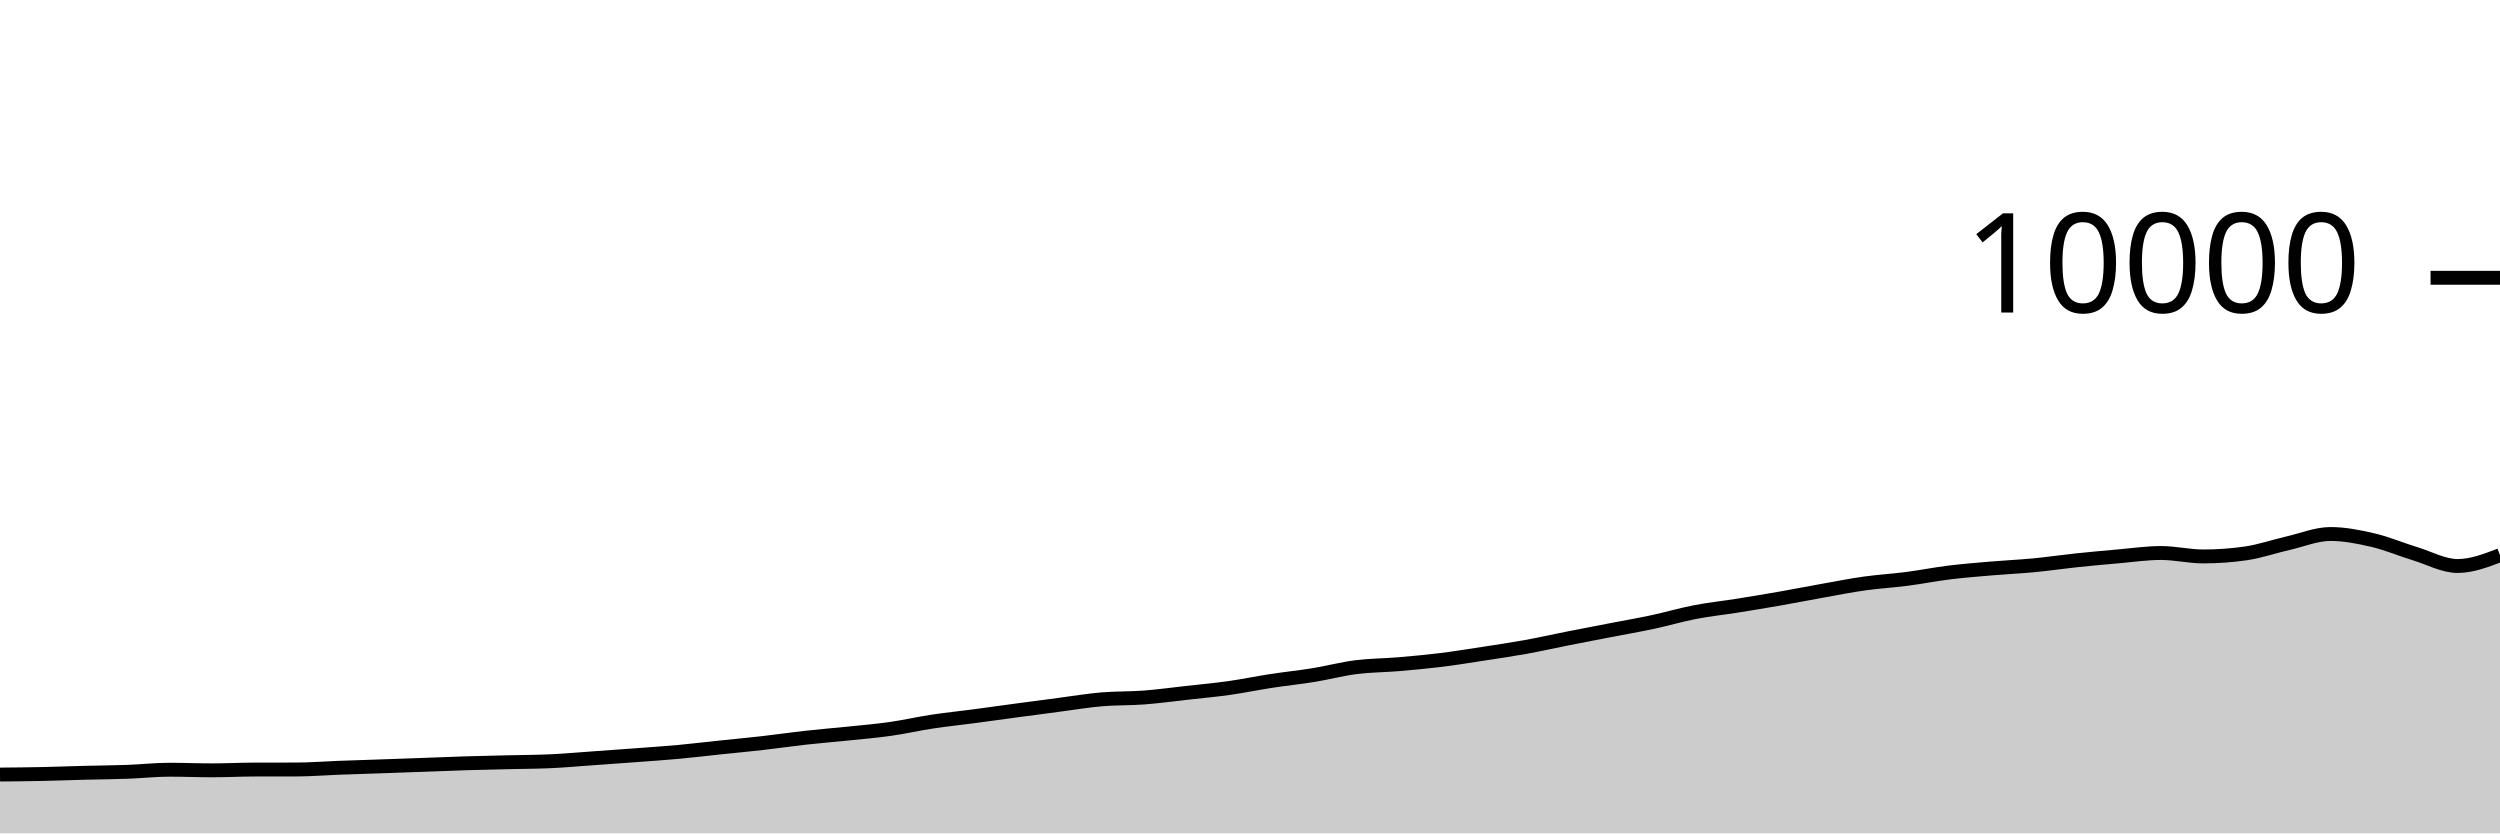
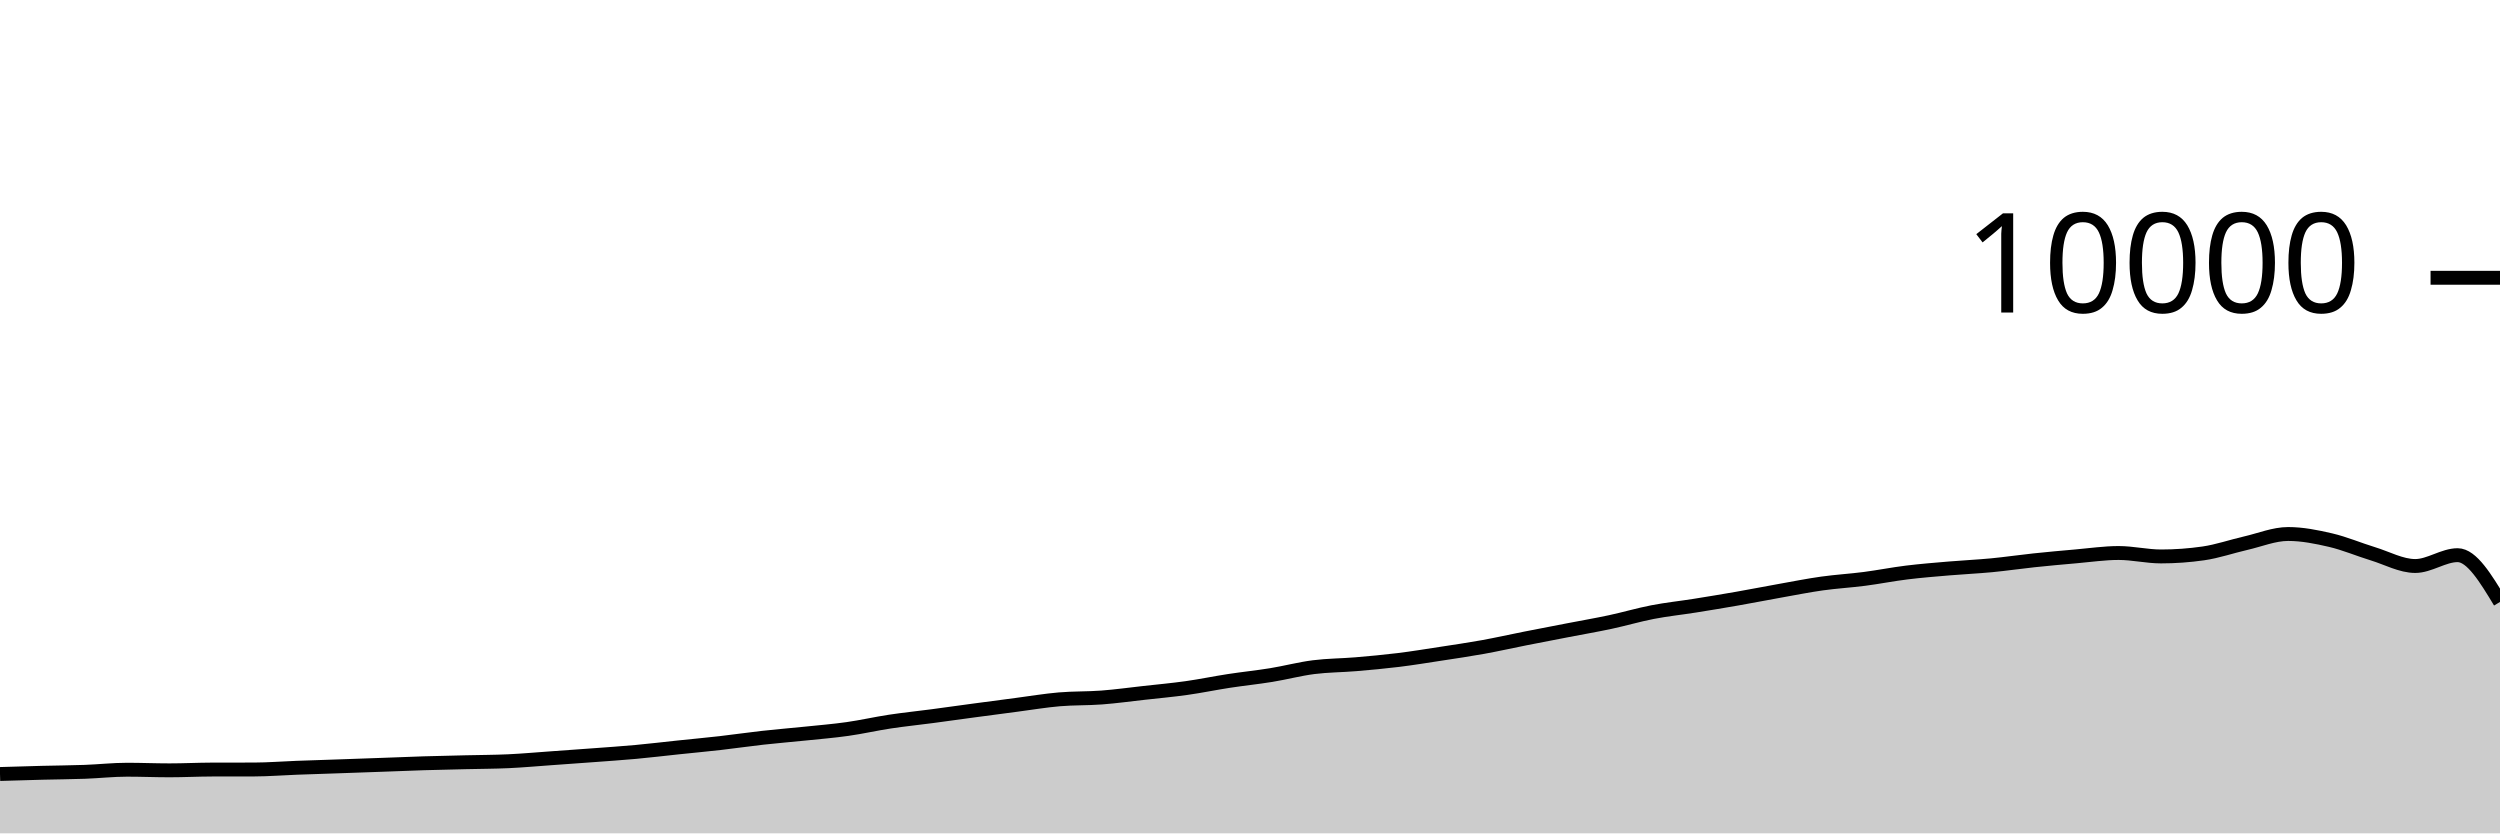
<svg xmlns="http://www.w3.org/2000/svg" viewBox="0 0 180 60">
  <g transform="translate(0,20)">
-     <path class="area" fill="rgba(0, 0, 0, 0.2)" d="M0,35.768C1.017,35.759,2.034,35.749,3.051,35.728C4.068,35.707,5.085,35.666,6.102,35.64C7.119,35.614,8.136,35.609,9.153,35.572C10.169,35.535,11.186,35.42,12.203,35.42C13.22,35.42,14.237,35.464,15.254,35.464C16.271,35.464,17.288,35.411,18.305,35.408C19.322,35.405,20.339,35.407,21.356,35.404C22.373,35.401,23.39,35.318,24.407,35.28C25.424,35.242,26.441,35.211,27.458,35.176C28.475,35.141,29.492,35.105,30.508,35.068C31.525,35.031,32.542,34.987,33.559,34.956C34.576,34.925,35.593,34.905,36.61,34.88C37.627,34.855,38.644,34.855,39.661,34.808C40.678,34.761,41.695,34.668,42.712,34.596C43.729,34.524,44.746,34.452,45.763,34.376C46.78,34.3,47.797,34.233,48.814,34.14C49.831,34.047,50.847,33.923,51.864,33.816C52.881,33.709,53.898,33.616,54.915,33.5C55.932,33.384,56.949,33.233,57.966,33.12C58.983,33.007,60,32.925,61.017,32.82C62.034,32.715,63.051,32.632,64.068,32.488C65.085,32.344,66.102,32.11,67.119,31.956C68.136,31.802,69.153,31.699,70.169,31.564C71.186,31.429,72.203,31.285,73.22,31.148C74.237,31.011,75.254,30.877,76.271,30.744C77.288,30.611,78.305,30.439,79.322,30.352C80.339,30.265,81.356,30.297,82.373,30.22C83.39,30.143,84.407,30.001,85.424,29.888C86.441,29.775,87.458,29.683,88.475,29.54C89.492,29.397,90.508,29.184,91.525,29.028C92.542,28.872,93.559,28.769,94.576,28.604C95.593,28.439,96.61,28.166,97.627,28.036C98.644,27.906,99.661,27.91,100.678,27.824C101.695,27.738,102.712,27.645,103.729,27.52C104.746,27.395,105.763,27.228,106.78,27.072C107.797,26.916,108.814,26.768,109.831,26.584C110.847,26.4,111.864,26.169,112.881,25.968C113.898,25.767,114.915,25.573,115.932,25.376C116.949,25.179,117.966,25.005,118.983,24.788C120,24.571,121.017,24.269,122.034,24.072C123.051,23.875,124.068,23.77,125.085,23.608C126.102,23.446,127.119,23.278,128.136,23.1C129.153,22.922,130.169,22.721,131.186,22.54C132.203,22.359,133.22,22.155,134.237,22.012C135.254,21.869,136.271,21.812,137.288,21.68C138.305,21.548,139.322,21.345,140.339,21.22C141.356,21.095,142.373,21.015,143.39,20.928C144.407,20.841,145.424,20.797,146.441,20.7C147.458,20.603,148.475,20.451,149.492,20.344C150.508,20.237,151.525,20.144,152.542,20.056C153.559,19.968,154.576,19.816,155.593,19.816C156.61,19.816,157.627,20.064,158.644,20.064C159.661,20.064,160.678,19.991,161.695,19.844C162.712,19.697,163.729,19.341,164.746,19.108C165.763,18.875,166.78,18.448,167.797,18.448C168.814,18.448,169.831,18.651,170.847,18.888C171.864,19.125,172.881,19.561,173.898,19.872C174.915,20.183,175.932,20.752,176.949,20.752C177.966,20.752,178.983,20.362,180,19.972L180,40C178.983,40,177.966,40,176.949,40C175.932,40,174.915,40,173.898,40C172.881,40,171.864,40,170.847,40C169.831,40,168.814,40,167.797,40C166.78,40,165.763,40,164.746,40C163.729,40,162.712,40,161.695,40C160.678,40,159.661,40,158.644,40C157.627,40,156.61,40,155.593,40C154.576,40,153.559,40,152.542,40C151.525,40,150.508,40,149.492,40C148.475,40,147.458,40,146.441,40C145.424,40,144.407,40,143.39,40C142.373,40,141.356,40,140.339,40C139.322,40,138.305,40,137.288,40C136.271,40,135.254,40,134.237,40C133.22,40,132.203,40,131.186,40C130.169,40,129.153,40,128.136,40C127.119,40,126.102,40,125.085,40C124.068,40,123.051,40,122.034,40C121.017,40,120,40,118.983,40C117.966,40,116.949,40,115.932,40C114.915,40,113.898,40,112.881,40C111.864,40,110.847,40,109.831,40C108.814,40,107.797,40,106.78,40C105.763,40,104.746,40,103.729,40C102.712,40,101.695,40,100.678,40C99.661,40,98.644,40,97.627,40C96.61,40,95.593,40,94.576,40C93.559,40,92.542,40,91.525,40C90.508,40,89.492,40,88.475,40C87.458,40,86.441,40,85.424,40C84.407,40,83.39,40,82.373,40C81.356,40,80.339,40,79.322,40C78.305,40,77.288,40,76.271,40C75.254,40,74.237,40,73.22,40C72.203,40,71.186,40,70.169,40C69.153,40,68.136,40,67.119,40C66.102,40,65.085,40,64.068,40C63.051,40,62.034,40,61.017,40C60,40,58.983,40,57.966,40C56.949,40,55.932,40,54.915,40C53.898,40,52.881,40,51.864,40C50.847,40,49.831,40,48.814,40C47.797,40,46.78,40,45.763,40C44.746,40,43.729,40,42.712,40C41.695,40,40.678,40,39.661,40C38.644,40,37.627,40,36.61,40C35.593,40,34.576,40,33.559,40C32.542,40,31.525,40,30.508,40C29.492,40,28.475,40,27.458,40C26.441,40,25.424,40,24.407,40C23.39,40,22.373,40,21.356,40C20.339,40,19.322,40,18.305,40C17.288,40,16.271,40,15.254,40C14.237,40,13.22,40,12.203,40C11.186,40,10.169,40,9.153,40C8.136,40,7.119,40,6.102,40C5.085,40,4.068,40,3.051,40C2.034,40,1.017,40,0,40Z" />
-     <path class="line" stroke="black" fill="none" d="M0,35.768C1.017,35.759,2.034,35.749,3.051,35.728C4.068,35.707,5.085,35.666,6.102,35.64C7.119,35.614,8.136,35.609,9.153,35.572C10.169,35.535,11.186,35.42,12.203,35.42C13.22,35.42,14.237,35.464,15.254,35.464C16.271,35.464,17.288,35.411,18.305,35.408C19.322,35.405,20.339,35.407,21.356,35.404C22.373,35.401,23.39,35.318,24.407,35.28C25.424,35.242,26.441,35.211,27.458,35.176C28.475,35.141,29.492,35.105,30.508,35.068C31.525,35.031,32.542,34.987,33.559,34.956C34.576,34.925,35.593,34.905,36.61,34.88C37.627,34.855,38.644,34.855,39.661,34.808C40.678,34.761,41.695,34.668,42.712,34.596C43.729,34.524,44.746,34.452,45.763,34.376C46.78,34.3,47.797,34.233,48.814,34.14C49.831,34.047,50.847,33.923,51.864,33.816C52.881,33.709,53.898,33.616,54.915,33.5C55.932,33.384,56.949,33.233,57.966,33.12C58.983,33.007,60,32.925,61.017,32.82C62.034,32.715,63.051,32.632,64.068,32.488C65.085,32.344,66.102,32.11,67.119,31.956C68.136,31.802,69.153,31.699,70.169,31.564C71.186,31.429,72.203,31.285,73.22,31.148C74.237,31.011,75.254,30.877,76.271,30.744C77.288,30.611,78.305,30.439,79.322,30.352C80.339,30.265,81.356,30.297,82.373,30.22C83.39,30.143,84.407,30.001,85.424,29.888C86.441,29.775,87.458,29.683,88.475,29.54C89.492,29.397,90.508,29.184,91.525,29.028C92.542,28.872,93.559,28.769,94.576,28.604C95.593,28.439,96.61,28.166,97.627,28.036C98.644,27.906,99.661,27.91,100.678,27.824C101.695,27.738,102.712,27.645,103.729,27.52C104.746,27.395,105.763,27.228,106.78,27.072C107.797,26.916,108.814,26.768,109.831,26.584C110.847,26.4,111.864,26.169,112.881,25.968C113.898,25.767,114.915,25.573,115.932,25.376C116.949,25.179,117.966,25.005,118.983,24.788C120,24.571,121.017,24.269,122.034,24.072C123.051,23.875,124.068,23.77,125.085,23.608C126.102,23.446,127.119,23.278,128.136,23.1C129.153,22.922,130.169,22.721,131.186,22.54C132.203,22.359,133.22,22.155,134.237,22.012C135.254,21.869,136.271,21.812,137.288,21.68C138.305,21.548,139.322,21.345,140.339,21.22C141.356,21.095,142.373,21.015,143.39,20.928C144.407,20.841,145.424,20.797,146.441,20.7C147.458,20.603,148.475,20.451,149.492,20.344C150.508,20.237,151.525,20.144,152.542,20.056C153.559,19.968,154.576,19.816,155.593,19.816C156.61,19.816,157.627,20.064,158.644,20.064C159.661,20.064,160.678,19.991,161.695,19.844C162.712,19.697,163.729,19.341,164.746,19.108C165.763,18.875,166.78,18.448,167.797,18.448C168.814,18.448,169.831,18.651,170.847,18.888C171.864,19.125,172.881,19.561,173.898,19.872C174.915,20.183,175.932,20.752,176.949,20.752C177.966,20.752,178.983,20.362,180,19.972" />
+     <path class="area" fill="rgba(0, 0, 0, 0.2)" d="M0,35.728C1.017,35.697,2.034,35.666,3.051,35.64C4.068,35.614,5.085,35.609,6.102,35.572C7.119,35.535,8.136,35.42,9.153,35.42C10.169,35.42,11.186,35.464,12.203,35.464C13.22,35.464,14.237,35.411,15.254,35.408C16.271,35.405,17.288,35.407,18.305,35.404C19.322,35.401,20.339,35.318,21.356,35.28C22.373,35.242,23.39,35.211,24.407,35.176C25.424,35.141,26.441,35.105,27.458,35.068C28.475,35.031,29.492,34.987,30.508,34.956C31.525,34.925,32.542,34.905,33.559,34.88C34.576,34.855,35.593,34.855,36.61,34.808C37.627,34.761,38.644,34.668,39.661,34.596C40.678,34.524,41.695,34.452,42.712,34.376C43.729,34.3,44.746,34.233,45.763,34.14C46.78,34.047,47.797,33.923,48.814,33.816C49.831,33.709,50.847,33.616,51.864,33.5C52.881,33.384,53.898,33.233,54.915,33.12C55.932,33.007,56.949,32.925,57.966,32.82C58.983,32.715,60,32.632,61.017,32.488C62.034,32.344,63.051,32.11,64.068,31.956C65.085,31.802,66.102,31.699,67.119,31.564C68.136,31.429,69.153,31.285,70.169,31.148C71.186,31.011,72.203,30.877,73.22,30.744C74.237,30.611,75.254,30.439,76.271,30.352C77.288,30.265,78.305,30.297,79.322,30.22C80.339,30.143,81.356,30.001,82.373,29.888C83.39,29.775,84.407,29.683,85.424,29.54C86.441,29.397,87.458,29.184,88.475,29.028C89.492,28.872,90.508,28.769,91.525,28.604C92.542,28.439,93.559,28.166,94.576,28.036C95.593,27.906,96.61,27.91,97.627,27.824C98.644,27.738,99.661,27.645,100.678,27.52C101.695,27.395,102.712,27.228,103.729,27.072C104.746,26.916,105.763,26.768,106.78,26.584C107.797,26.4,108.814,26.169,109.831,25.968C110.847,25.767,111.864,25.573,112.881,25.376C113.898,25.179,114.915,25.005,115.932,24.788C116.949,24.571,117.966,24.269,118.983,24.072C120,23.875,121.017,23.77,122.034,23.608C123.051,23.446,124.068,23.278,125.085,23.1C126.102,22.922,127.119,22.721,128.136,22.54C129.153,22.359,130.169,22.155,131.186,22.012C132.203,21.869,133.22,21.812,134.237,21.68C135.254,21.548,136.271,21.345,137.288,21.22C138.305,21.095,139.322,21.015,140.339,20.928C141.356,20.841,142.373,20.797,143.39,20.7C144.407,20.603,145.424,20.451,146.441,20.344C147.458,20.237,148.475,20.144,149.492,20.056C150.508,19.968,151.525,19.816,152.542,19.816C153.559,19.816,154.576,20.064,155.593,20.064C156.61,20.064,157.627,19.991,158.644,19.844C159.661,19.697,160.678,19.341,161.695,19.108C162.712,18.875,163.729,18.448,164.746,18.448C165.763,18.448,166.78,18.651,167.797,18.888C168.814,19.125,169.831,19.561,170.847,19.872C171.864,20.183,172.881,20.752,173.898,20.752C174.915,20.752,175.932,19.972,176.949,19.972C177.966,19.972,178.983,21.656,180,23.34L180,40C178.983,40,177.966,40,176.949,40C175.932,40,174.915,40,173.898,40C172.881,40,171.864,40,170.847,40C169.831,40,168.814,40,167.797,40C166.78,40,165.763,40,164.746,40C163.729,40,162.712,40,161.695,40C160.678,40,159.661,40,158.644,40C157.627,40,156.61,40,155.593,40C154.576,40,153.559,40,152.542,40C151.525,40,150.508,40,149.492,40C148.475,40,147.458,40,146.441,40C145.424,40,144.407,40,143.39,40C142.373,40,141.356,40,140.339,40C139.322,40,138.305,40,137.288,40C136.271,40,135.254,40,134.237,40C133.22,40,132.203,40,131.186,40C130.169,40,129.153,40,128.136,40C127.119,40,126.102,40,125.085,40C124.068,40,123.051,40,122.034,40C121.017,40,120,40,118.983,40C117.966,40,116.949,40,115.932,40C114.915,40,113.898,40,112.881,40C111.864,40,110.847,40,109.831,40C108.814,40,107.797,40,106.78,40C105.763,40,104.746,40,103.729,40C102.712,40,101.695,40,100.678,40C99.661,40,98.644,40,97.627,40C96.61,40,95.593,40,94.576,40C93.559,40,92.542,40,91.525,40C90.508,40,89.492,40,88.475,40C87.458,40,86.441,40,85.424,40C84.407,40,83.39,40,82.373,40C81.356,40,80.339,40,79.322,40C78.305,40,77.288,40,76.271,40C75.254,40,74.237,40,73.22,40C72.203,40,71.186,40,70.169,40C69.153,40,68.136,40,67.119,40C66.102,40,65.085,40,64.068,40C63.051,40,62.034,40,61.017,40C60,40,58.983,40,57.966,40C56.949,40,55.932,40,54.915,40C53.898,40,52.881,40,51.864,40C50.847,40,49.831,40,48.814,40C47.797,40,46.78,40,45.763,40C44.746,40,43.729,40,42.712,40C41.695,40,40.678,40,39.661,40C38.644,40,37.627,40,36.61,40C35.593,40,34.576,40,33.559,40C32.542,40,31.525,40,30.508,40C29.492,40,28.475,40,27.458,40C26.441,40,25.424,40,24.407,40C23.39,40,22.373,40,21.356,40C20.339,40,19.322,40,18.305,40C17.288,40,16.271,40,15.254,40C14.237,40,13.22,40,12.203,40C11.186,40,10.169,40,9.153,40C8.136,40,7.119,40,6.102,40C5.085,40,4.068,40,3.051,40C2.034,40,1.017,40,0,40Z" />
+     <path class="line" stroke="black" fill="none" d="M0,35.728C1.017,35.697,2.034,35.666,3.051,35.64C4.068,35.614,5.085,35.609,6.102,35.572C7.119,35.535,8.136,35.42,9.153,35.42C10.169,35.42,11.186,35.464,12.203,35.464C13.22,35.464,14.237,35.411,15.254,35.408C16.271,35.405,17.288,35.407,18.305,35.404C19.322,35.401,20.339,35.318,21.356,35.28C22.373,35.242,23.39,35.211,24.407,35.176C25.424,35.141,26.441,35.105,27.458,35.068C28.475,35.031,29.492,34.987,30.508,34.956C31.525,34.925,32.542,34.905,33.559,34.88C34.576,34.855,35.593,34.855,36.61,34.808C37.627,34.761,38.644,34.668,39.661,34.596C40.678,34.524,41.695,34.452,42.712,34.376C43.729,34.3,44.746,34.233,45.763,34.14C46.78,34.047,47.797,33.923,48.814,33.816C49.831,33.709,50.847,33.616,51.864,33.5C52.881,33.384,53.898,33.233,54.915,33.12C55.932,33.007,56.949,32.925,57.966,32.82C58.983,32.715,60,32.632,61.017,32.488C62.034,32.344,63.051,32.11,64.068,31.956C65.085,31.802,66.102,31.699,67.119,31.564C68.136,31.429,69.153,31.285,70.169,31.148C71.186,31.011,72.203,30.877,73.22,30.744C74.237,30.611,75.254,30.439,76.271,30.352C77.288,30.265,78.305,30.297,79.322,30.22C80.339,30.143,81.356,30.001,82.373,29.888C83.39,29.775,84.407,29.683,85.424,29.54C86.441,29.397,87.458,29.184,88.475,29.028C89.492,28.872,90.508,28.769,91.525,28.604C92.542,28.439,93.559,28.166,94.576,28.036C95.593,27.906,96.61,27.91,97.627,27.824C98.644,27.738,99.661,27.645,100.678,27.52C101.695,27.395,102.712,27.228,103.729,27.072C104.746,26.916,105.763,26.768,106.78,26.584C107.797,26.4,108.814,26.169,109.831,25.968C110.847,25.767,111.864,25.573,112.881,25.376C113.898,25.179,114.915,25.005,115.932,24.788C116.949,24.571,117.966,24.269,118.983,24.072C120,23.875,121.017,23.77,122.034,23.608C123.051,23.446,124.068,23.278,125.085,23.1C126.102,22.922,127.119,22.721,128.136,22.54C129.153,22.359,130.169,22.155,131.186,22.012C132.203,21.869,133.22,21.812,134.237,21.68C135.254,21.548,136.271,21.345,137.288,21.22C138.305,21.095,139.322,21.015,140.339,20.928C141.356,20.841,142.373,20.797,143.39,20.7C144.407,20.603,145.424,20.451,146.441,20.344C147.458,20.237,148.475,20.144,149.492,20.056C150.508,19.968,151.525,19.816,152.542,19.816C153.559,19.816,154.576,20.064,155.593,20.064C156.61,20.064,157.627,19.991,158.644,19.844C159.661,19.697,160.678,19.341,161.695,19.108C162.712,18.875,163.729,18.448,164.746,18.448C165.763,18.448,166.78,18.651,167.797,18.888C168.814,19.125,169.831,19.561,170.847,19.872C171.864,20.183,172.881,20.752,173.898,20.752C174.915,20.752,175.932,19.972,176.949,19.972C177.966,19.972,178.983,21.656,180,23.34" />
    <path class="axis-ceiling" stroke-width="1" stroke="black" fill="none" d="M175,0L180,0" />
    <text class="axis-ceiling-label" font-family="sans-serif" text-anchor="end" font-size="10px" x="170" y="2.5">10000</text>
  </g>
</svg>
